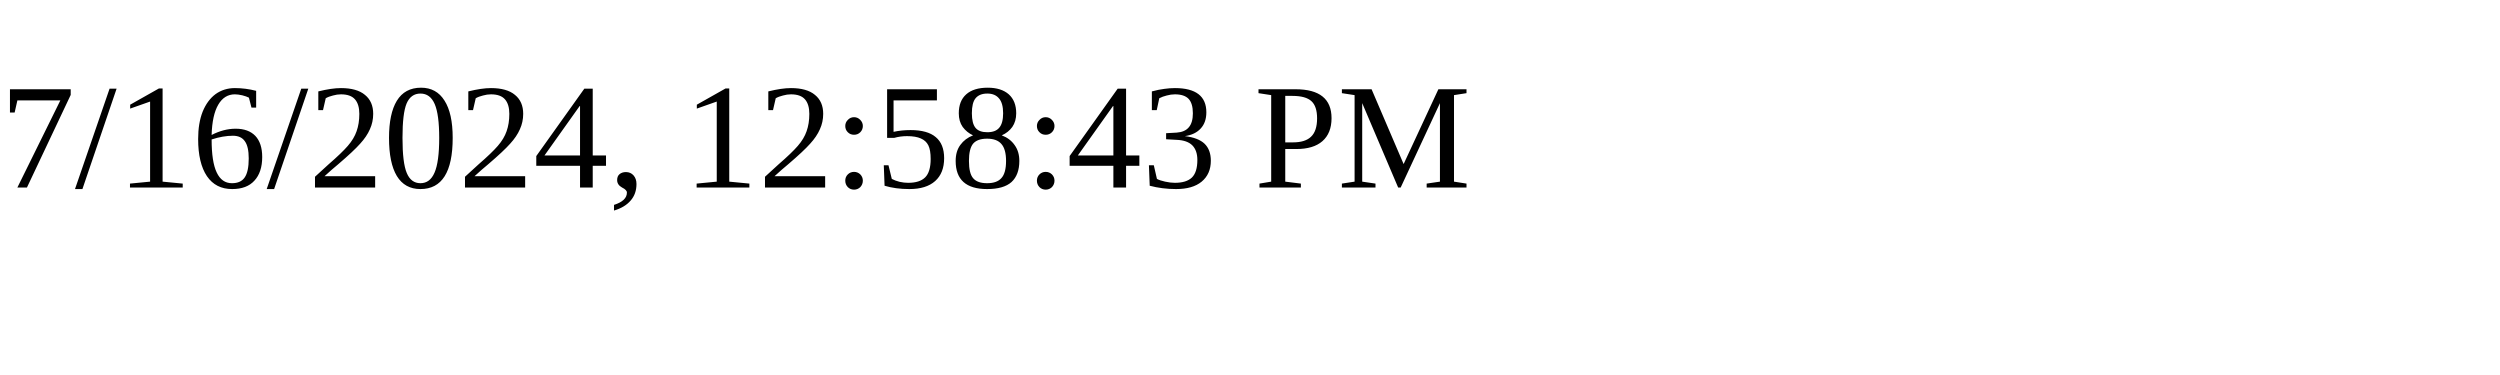
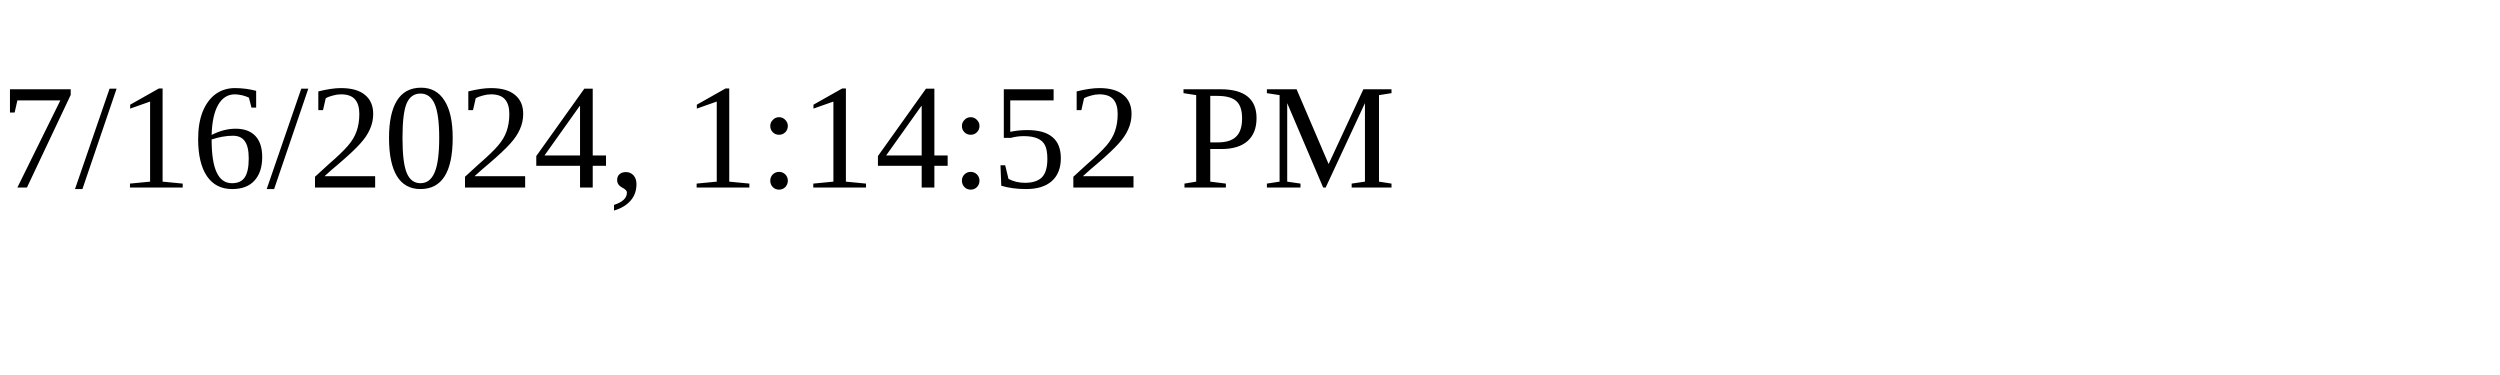
<svg xmlns="http://www.w3.org/2000/svg" height="30" width="200">
-   <text x="0" y="15">7/16/2024, 12:58:43 PM</text>
+   <text x="0" y="15">7/16/2024, 1:14:52 PM</text>
</svg>
